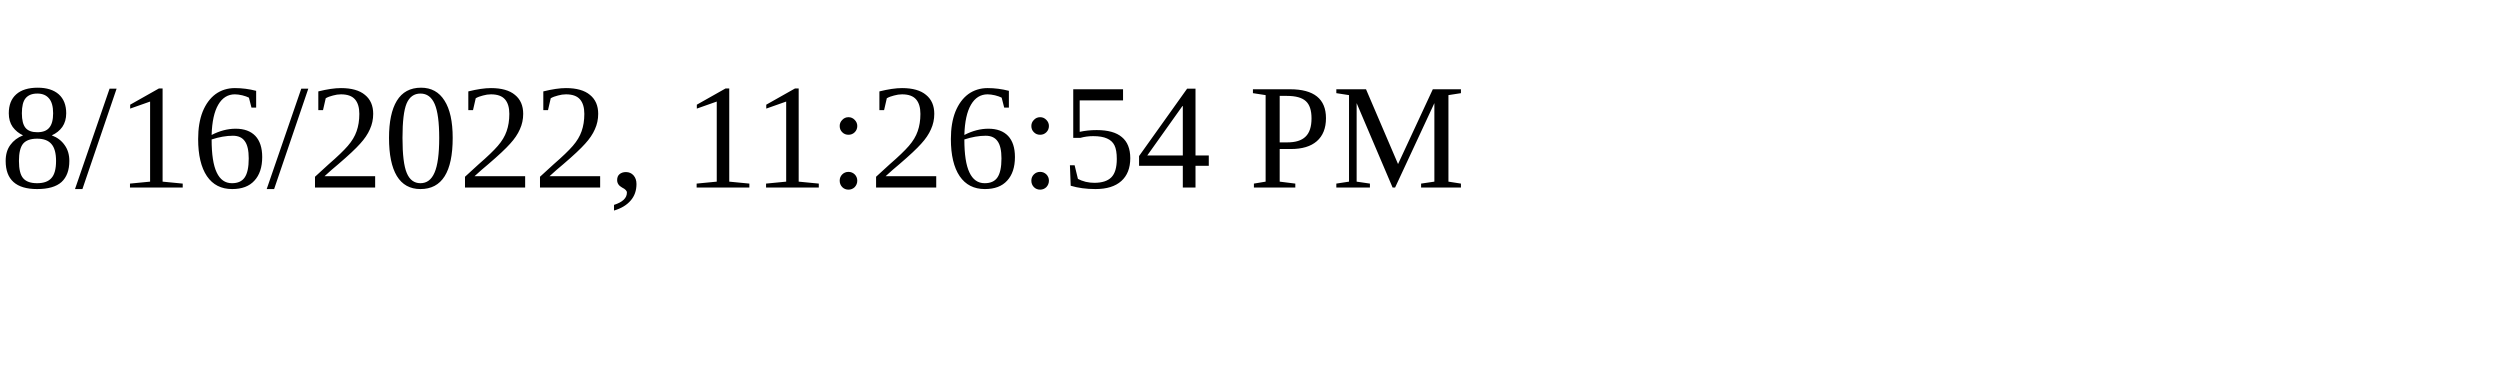
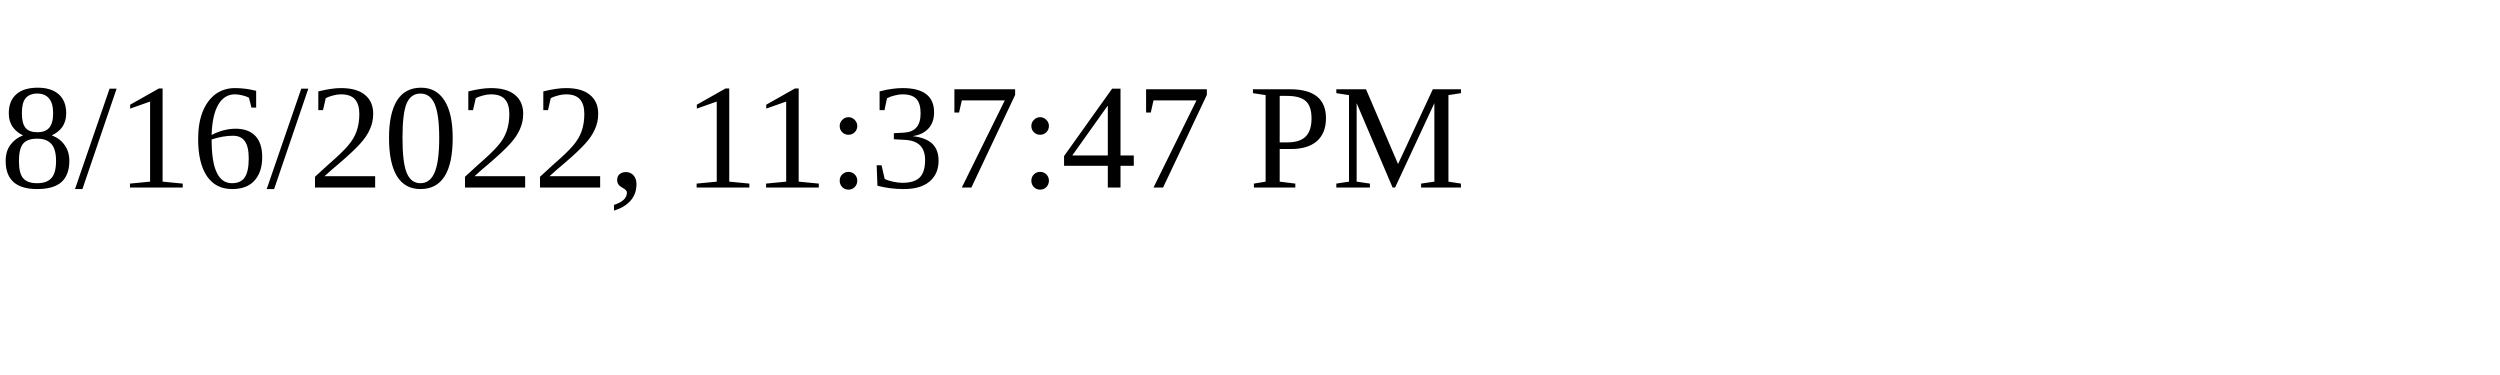
<svg xmlns="http://www.w3.org/2000/svg" height="30" width="200">
-   <text x="0" y="15">8/16/2022, 11:26:54 PM</text>
+   <text x="0" y="15">8/16/2022, 11:37:47 PM</text>
</svg>
